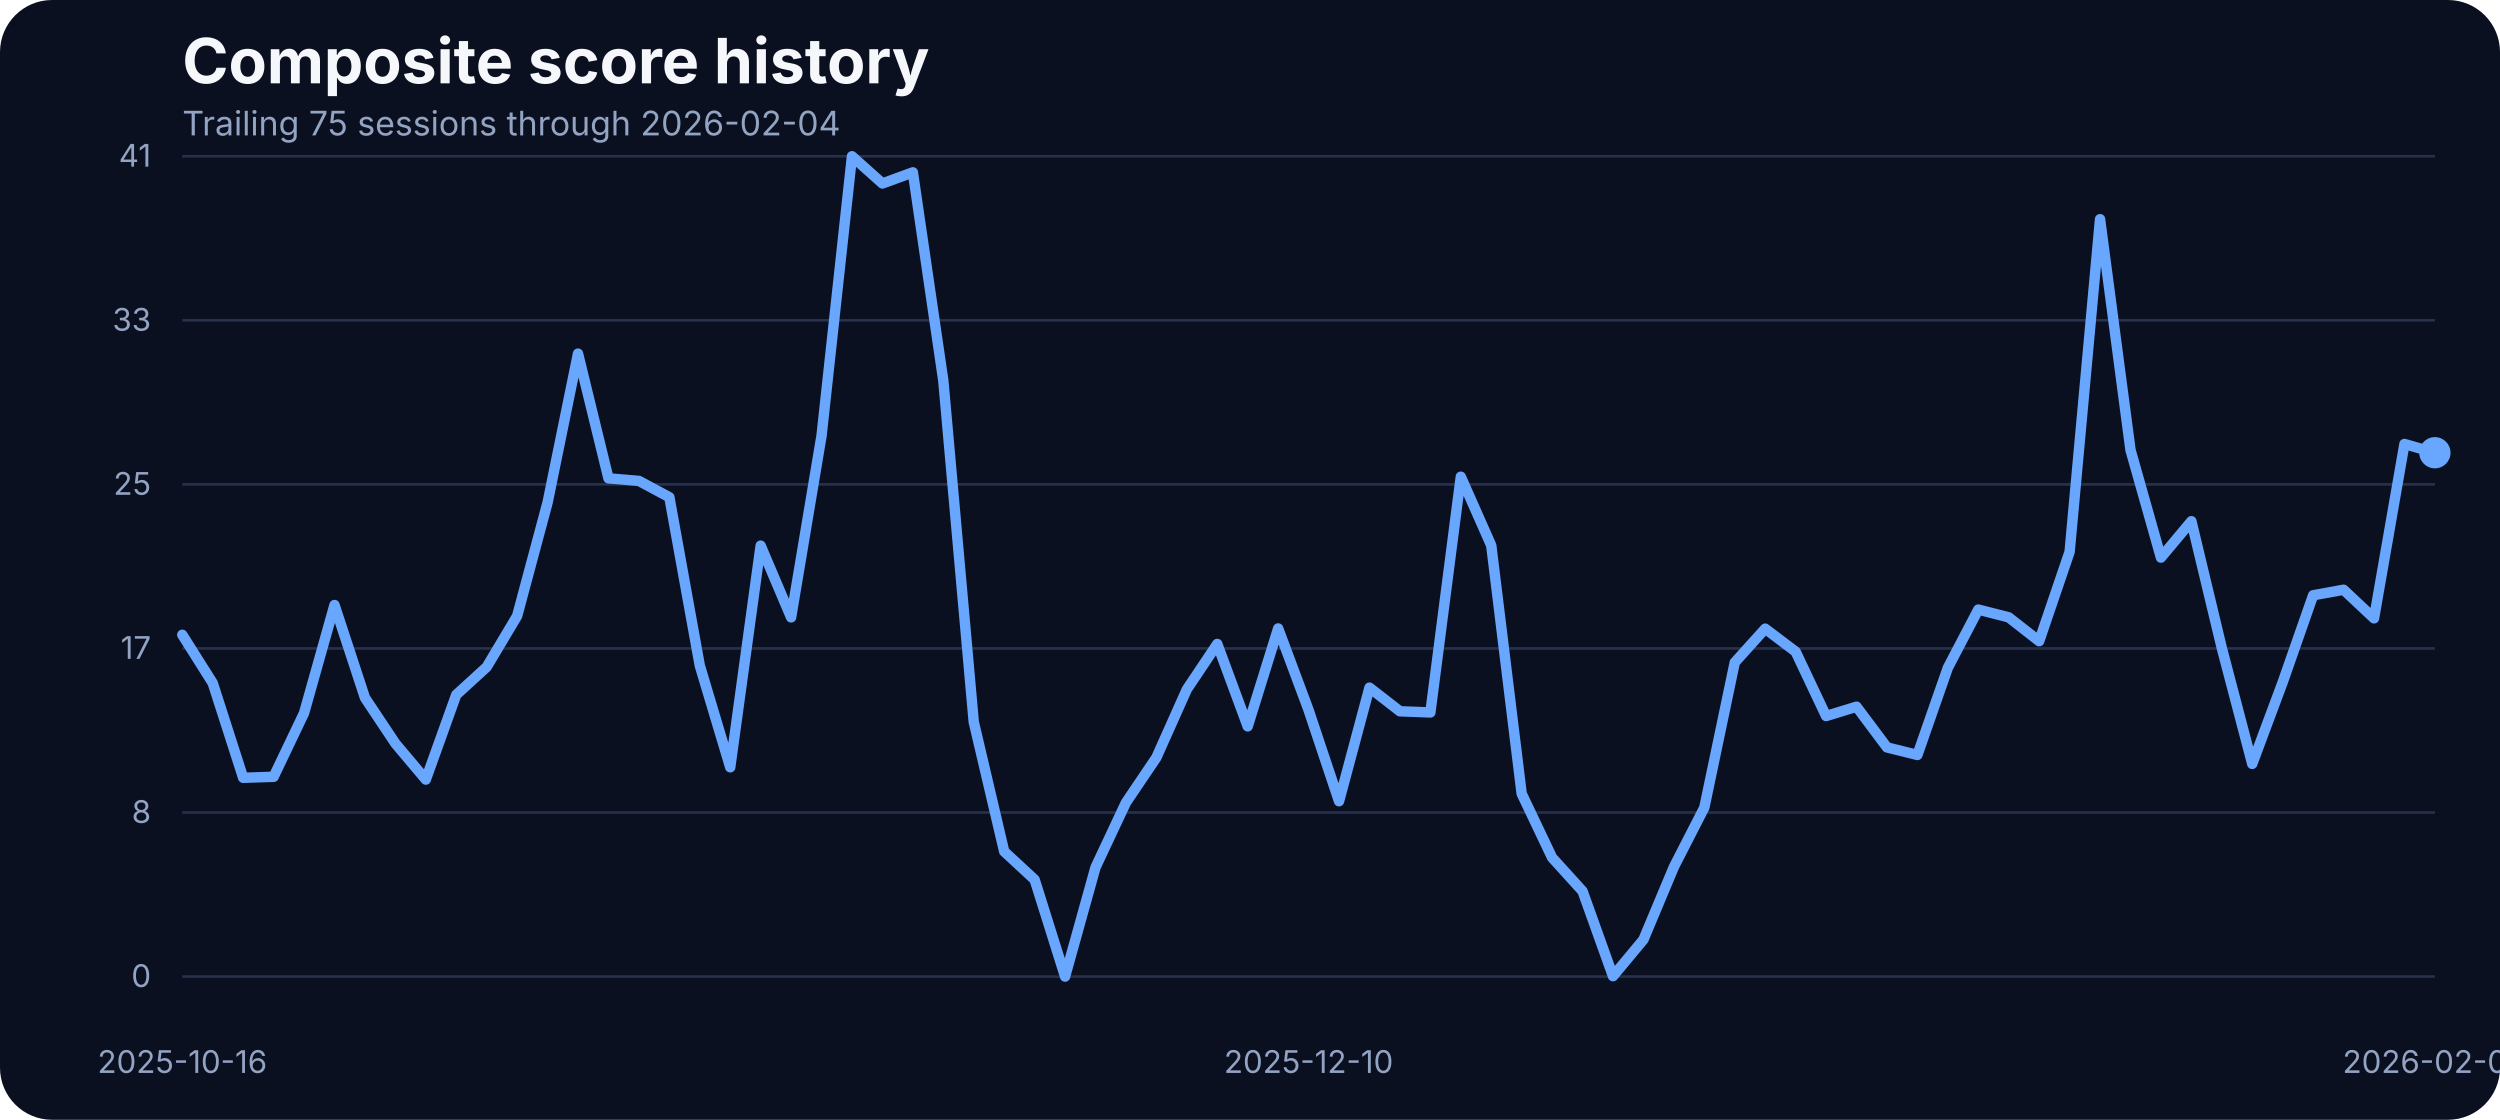
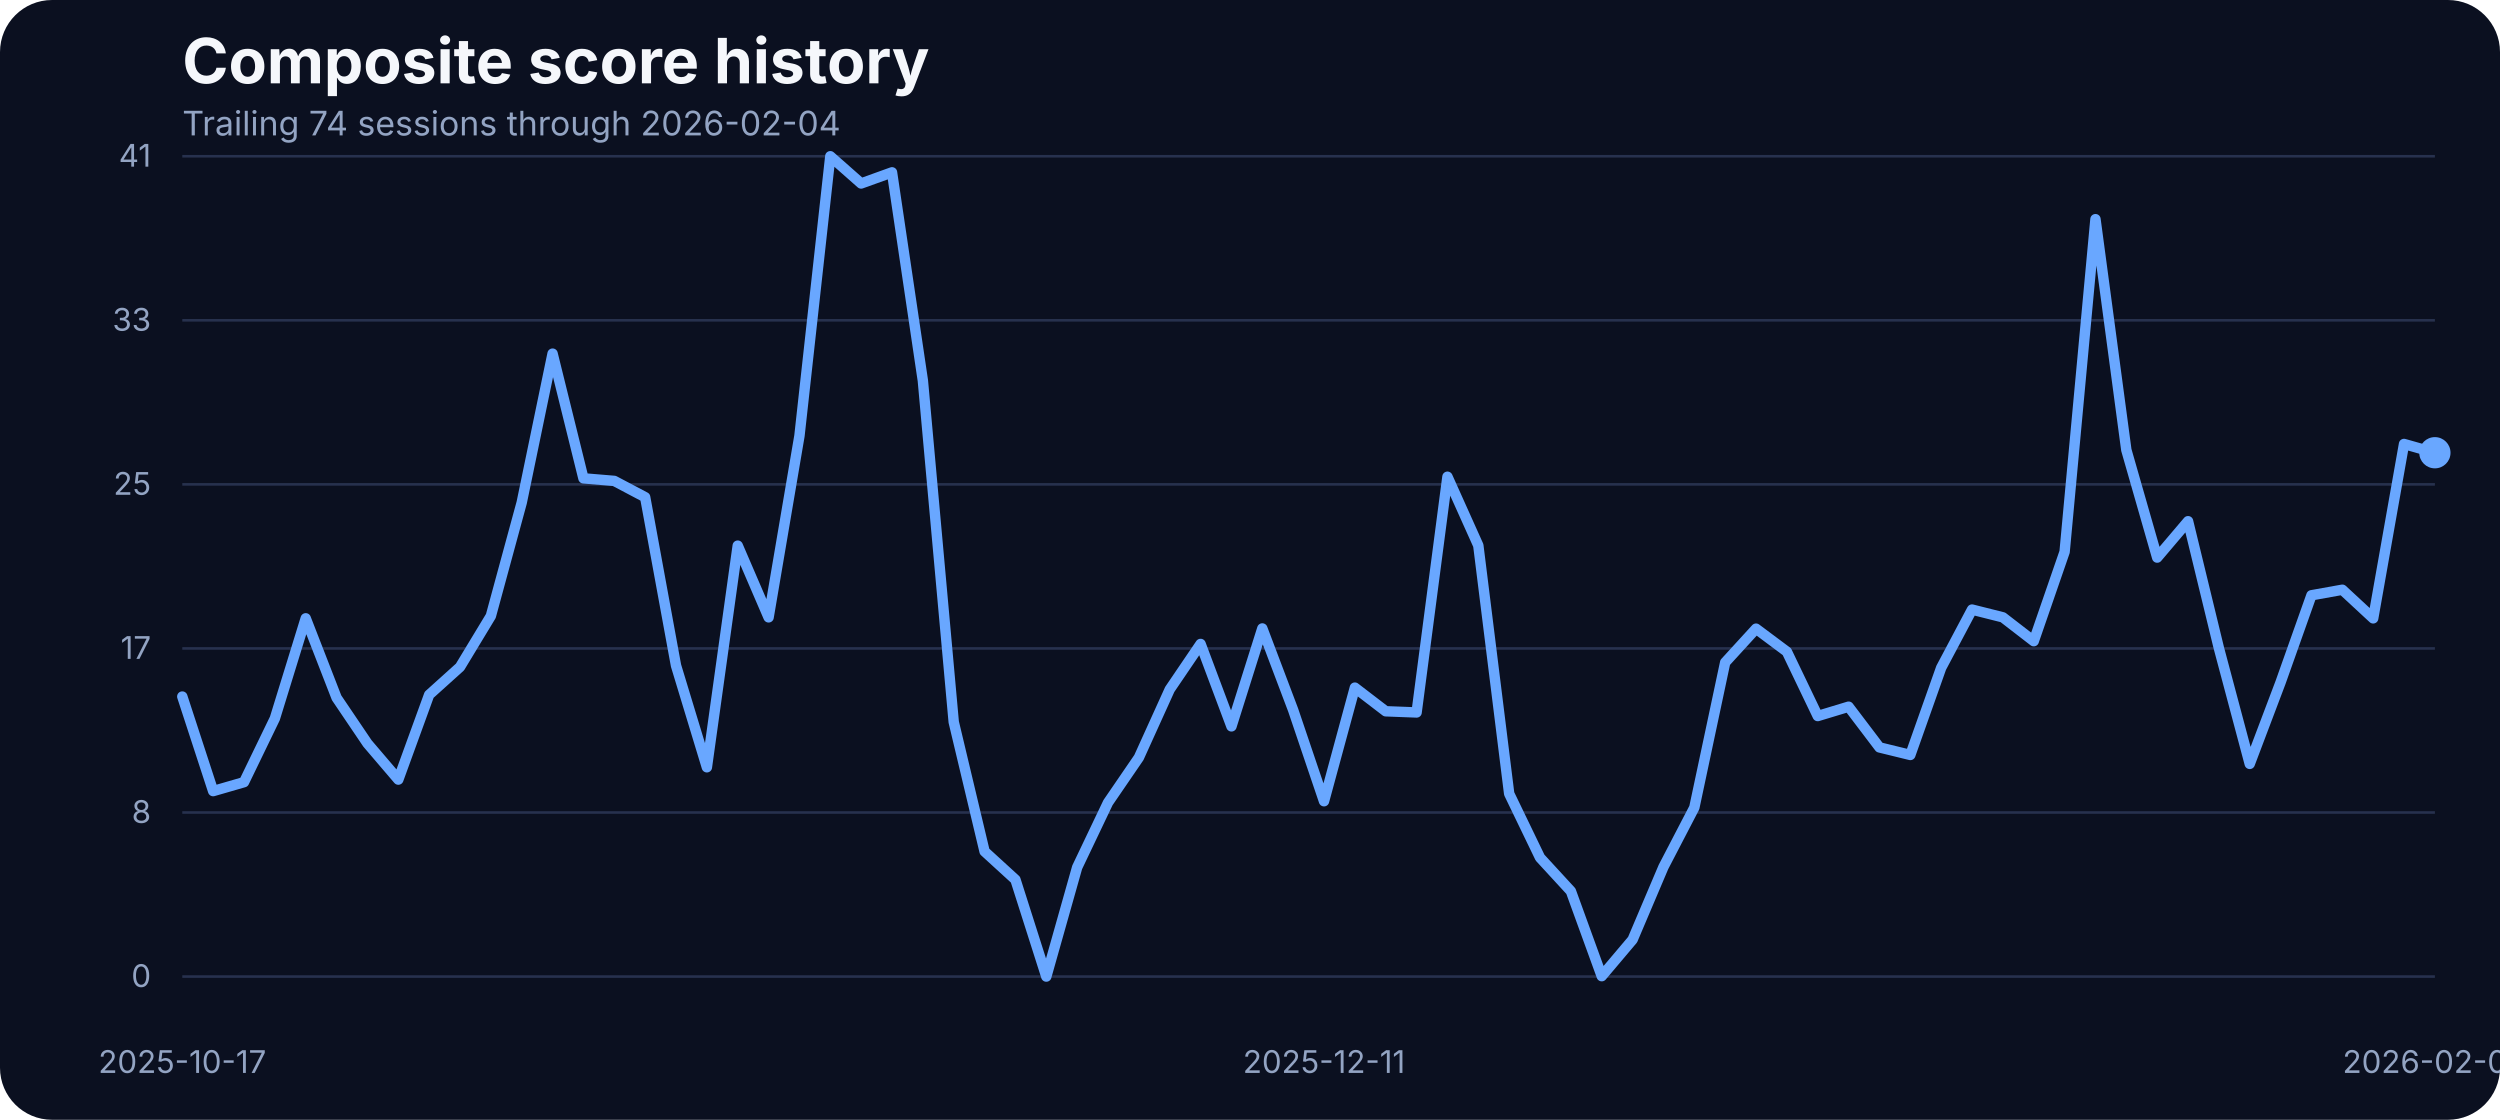
<svg xmlns="http://www.w3.org/2000/svg" width="960" height="430" viewBox="0 0 960 430" role="img" aria-label="Composite score history">
  <rect width="100%" height="100%" fill="#0b1020" rx="20" />
  <text x="70" y="32" fill="#f5f7fb" font-family="Inter, Arial, sans-serif" font-size="24" font-weight="700">Composite score history</text>
-   <text x="70" y="52" fill="#93a4c3" font-family="Inter, Arial, sans-serif" font-size="13">Trailing 75 sessions through 2026-02-04</text>
+   <text x="70" y="52" fill="#93a4c3" font-family="Inter, Arial, sans-serif" font-size="13">Trailing 74 sessions through 2026-02-04</text>
  <line x1="70" x2="935" y1="375.00" y2="375.00" stroke="#27314e" stroke-width="1" />
  <text x="58" y="379.00" text-anchor="end" fill="#93a4c3" font-family="Inter, Arial, sans-serif" font-size="12">0</text>
  <line x1="70" x2="935" y1="312.00" y2="312.00" stroke="#27314e" stroke-width="1" />
  <text x="58" y="316.00" text-anchor="end" fill="#93a4c3" font-family="Inter, Arial, sans-serif" font-size="12">8</text>
  <line x1="70" x2="935" y1="249.00" y2="249.00" stroke="#27314e" stroke-width="1" />
  <text x="58" y="253.00" text-anchor="end" fill="#93a4c3" font-family="Inter, Arial, sans-serif" font-size="12">17</text>
  <line x1="70" x2="935" y1="186.00" y2="186.00" stroke="#27314e" stroke-width="1" />
  <text x="58" y="190.00" text-anchor="end" fill="#93a4c3" font-family="Inter, Arial, sans-serif" font-size="12">25</text>
  <line x1="70" x2="935" y1="123.00" y2="123.00" stroke="#27314e" stroke-width="1" />
  <text x="58" y="127.00" text-anchor="end" fill="#93a4c3" font-family="Inter, Arial, sans-serif" font-size="12">33</text>
  <line x1="70" x2="935" y1="60.00" y2="60.00" stroke="#27314e" stroke-width="1" />
  <text x="58" y="64.00" text-anchor="end" fill="#93a4c3" font-family="Inter, Arial, sans-serif" font-size="12">41</text>
-   <text x="70.00" y="412" text-anchor="middle" fill="#93a4c3" font-family="Inter, Arial, sans-serif" font-size="12">2025-10-16</text>
-   <text x="502.50" y="412" text-anchor="middle" fill="#93a4c3" font-family="Inter, Arial, sans-serif" font-size="12">2025-12-10</text>
+   <text x="70.00" y="412" text-anchor="middle" fill="#93a4c3" font-family="Inter, Arial, sans-serif" font-size="12">2025-10-17</text>
+   <text x="508.42" y="412" text-anchor="middle" fill="#93a4c3" font-family="Inter, Arial, sans-serif" font-size="12">2025-12-11</text>
  <text x="935.00" y="412" text-anchor="middle" fill="#93a4c3" font-family="Inter, Arial, sans-serif" font-size="12">2026-02-04</text>
-   <path d="M 70.00 243.77 L 81.69 262.30 L 93.38 298.67 L 105.07 298.29 L 116.76 273.81 L 128.45 232.33 L 140.14 267.94 L 151.82 285.48 L 163.51 299.36 L 175.20 266.80 L 186.89 256.12 L 198.58 236.53 L 210.27 192.98 L 221.96 135.80 L 233.65 183.68 L 245.34 184.67 L 257.03 190.93 L 268.72 255.59 L 280.41 294.63 L 292.09 209.53 L 303.78 237.06 L 315.47 167.36 L 327.16 60.00 L 338.85 70.45 L 350.54 66.18 L 362.23 146.17 L 373.92 277.24 L 385.61 326.96 L 397.30 337.79 L 408.99 375.00 L 420.68 333.06 L 432.36 308.20 L 444.05 290.89 L 455.74 264.74 L 467.43 247.28 L 479.12 278.92 L 490.81 241.33 L 502.50 272.67 L 514.19 307.67 L 525.88 264.05 L 537.57 273.13 L 549.26 273.58 L 560.95 183.07 L 572.64 209.46 L 584.32 304.77 L 596.01 329.32 L 607.70 342.21 L 619.39 374.85 L 631.08 360.82 L 642.77 332.91 L 654.46 310.11 L 666.15 254.37 L 677.84 241.41 L 689.53 250.25 L 701.22 274.96 L 712.91 271.37 L 724.59 287.00 L 736.28 289.90 L 747.97 256.43 L 759.66 234.08 L 771.35 237.06 L 783.04 246.21 L 794.73 211.90 L 806.42 84.17 L 818.11 172.78 L 829.80 214.11 L 841.49 200.15 L 853.18 248.88 L 864.86 293.33 L 876.55 261.99 L 888.24 228.59 L 899.93 226.46 L 911.62 237.44 L 923.31 170.49 L 935.00 173.85" fill="none" stroke="#69a7ff" stroke-width="4" stroke-linecap="round" stroke-linejoin="round" />
+   <path d="M 70.00 267.48 L 81.85 303.78 L 93.70 300.35 L 105.55 275.87 L 117.40 237.44 L 129.25 267.94 L 141.10 285.48 L 152.95 299.36 L 164.79 266.80 L 176.64 256.12 L 188.49 236.53 L 200.34 192.98 L 212.19 135.80 L 224.04 183.68 L 235.89 184.67 L 247.74 190.93 L 259.59 255.59 L 271.44 294.63 L 283.29 209.53 L 295.14 237.06 L 306.99 167.36 L 318.84 60.00 L 330.68 70.45 L 342.53 66.18 L 354.38 146.17 L 366.23 277.24 L 378.08 326.96 L 389.93 337.79 L 401.78 375.00 L 413.63 333.06 L 425.48 308.20 L 437.33 290.89 L 449.18 264.74 L 461.03 247.28 L 472.88 278.92 L 484.73 241.33 L 496.58 272.67 L 508.42 307.67 L 520.27 264.05 L 532.12 273.13 L 543.97 273.58 L 555.82 183.07 L 567.67 209.46 L 579.52 304.77 L 591.37 329.32 L 603.22 342.21 L 615.07 374.85 L 626.92 360.82 L 638.77 332.91 L 650.62 310.11 L 662.47 254.37 L 674.32 241.41 L 686.16 250.25 L 698.01 274.96 L 709.86 271.37 L 721.71 287.00 L 733.56 289.90 L 745.41 256.43 L 757.26 234.08 L 769.11 237.06 L 780.96 246.21 L 792.81 211.90 L 804.66 84.17 L 816.51 172.78 L 828.36 214.11 L 840.21 200.15 L 852.05 248.88 L 863.90 293.33 L 875.75 261.99 L 887.60 228.59 L 899.45 226.46 L 911.30 237.44 L 923.15 170.49 L 935.00 173.85" fill="none" stroke="#69a7ff" stroke-width="4" stroke-linecap="round" stroke-linejoin="round" />
  <circle cx="935.00" cy="173.85" r="6" fill="#69a7ff" />
</svg>
